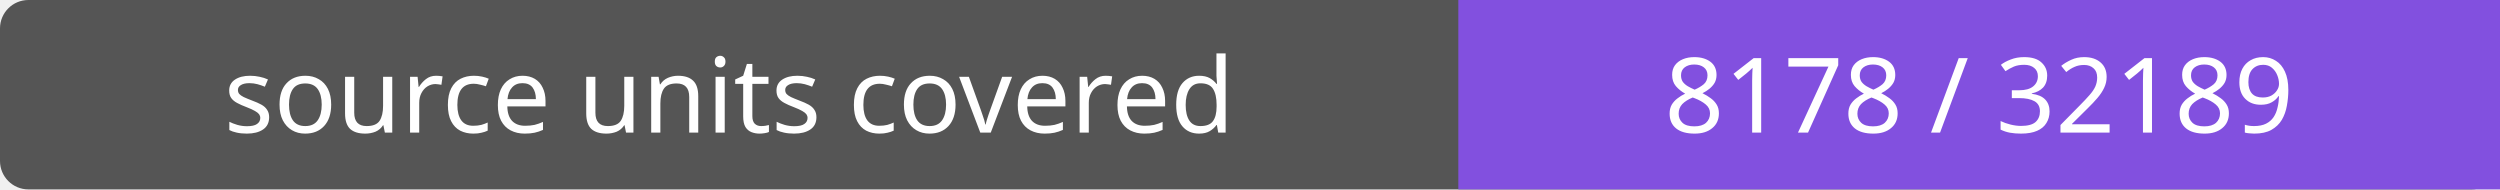
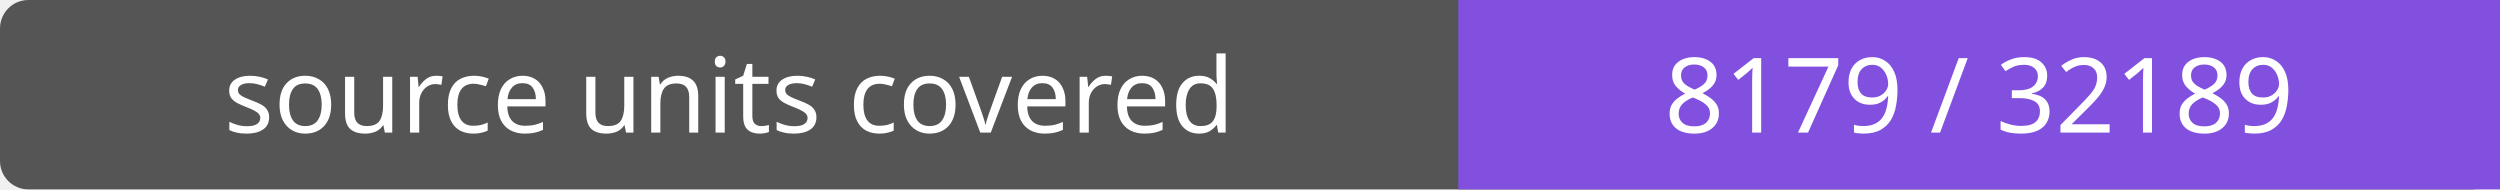
- <svg xmlns="http://www.w3.org/2000/svg" width="264" height="20" role="img" aria-label="source units covered: 8178 / 32189">
+ <svg xmlns="http://www.w3.org/2000/svg" width="264" height="20" role="img" aria-label="source units covered: 8179 / 32189">
  <rect width="264" height="20" rx="3" fill="#555" />
  <path fill="#8250df" d="M154 0h110v20H154z" />
  <g fill="#fff" text-anchor="middle" font-family="Verdana,sans-serif" font-size="11">
    <text x="77.0" y="14">source units covered</text>
-     <text x="209.0" y="14">8178 / 32189</text>
+     <text x="209.0" y="14">8179 / 32189</text>
  </g>
</svg>
